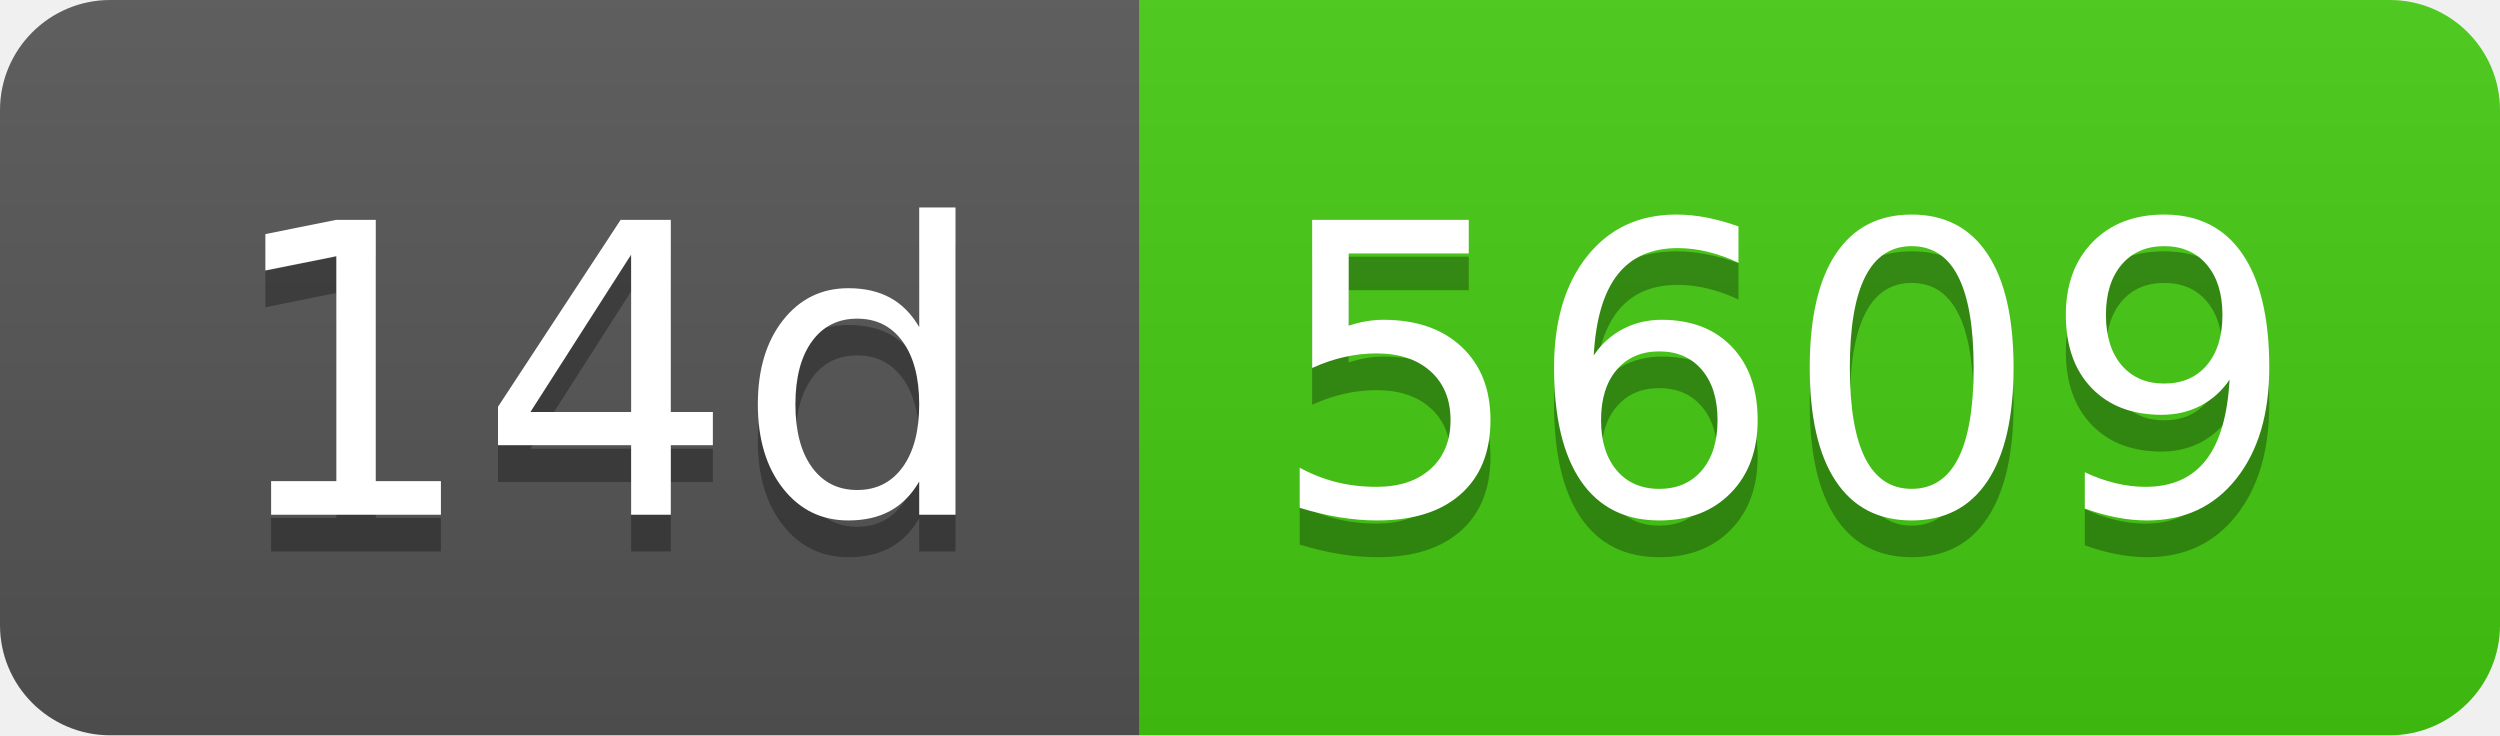
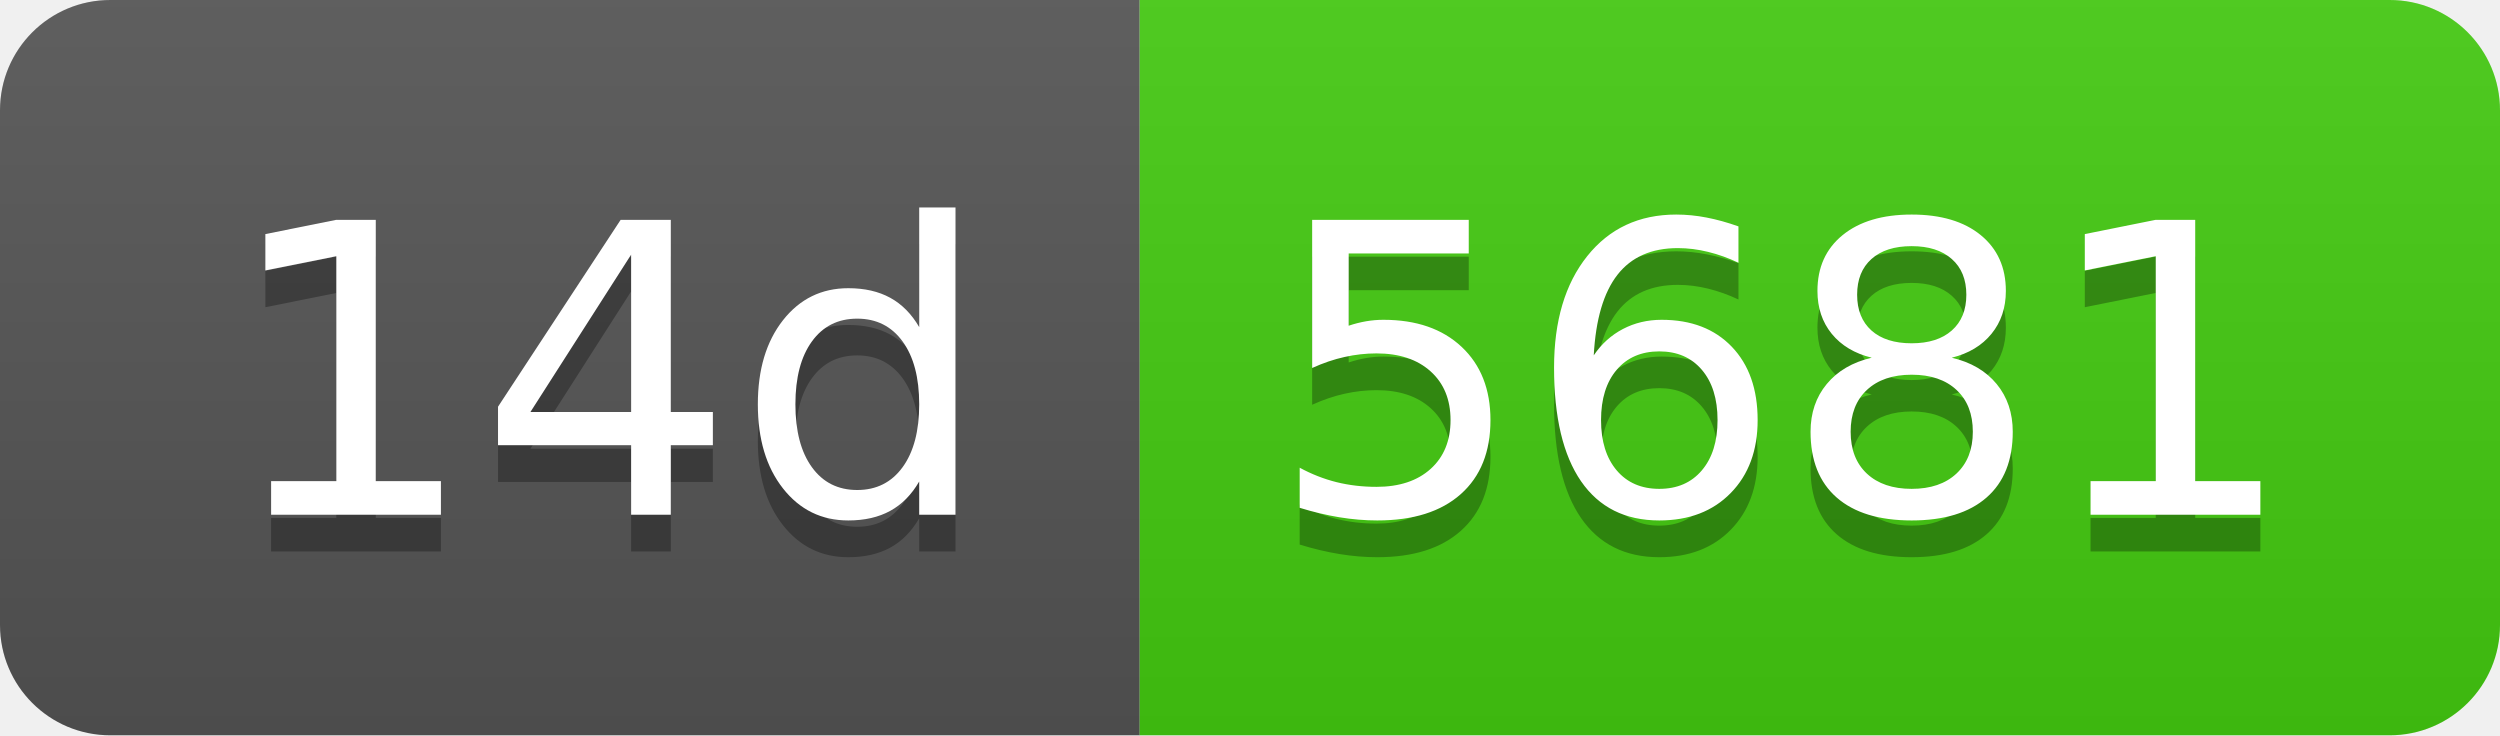
- <svg xmlns="http://www.w3.org/2000/svg" width="68" height="20" role="img" aria-label="14d: 5609">
+ <svg xmlns="http://www.w3.org/2000/svg" width="68" height="20" role="img" aria-label="14d: 5681">
  <linearGradient id="s" x2="0" y2="100%">
    <stop offset="0" stop-color="#bbb" stop-opacity=".1" />
    <stop offset="1" stop-opacity=".1" />
  </linearGradient>
  <clipPath id="r">
    <rect width="68" height="20" rx="3" fill="#fff" />
  </clipPath>
  <g clip-path="url(#r)">
    <rect width="31" height="20" fill="#555" />
    <rect x="31" width="37" height="20" fill="#4c1" />
    <rect width="68" height="20" fill="url(#s)" />
  </g>
  <g fill="#fff" text-anchor="middle" font-family="Verdana,Geneva,DejaVu Sans,sans-serif" text-rendering="geometricPrecision" font-size="110">
    <text aria-hidden="true" x="165" y="150" fill="#010101" fill-opacity=".3" transform="scale(.1)" textLength="210">14d</text>
    <text x="165" y="140" transform="scale(.1)" fill="#fff" textLength="210">14d</text>
-     <text aria-hidden="true" x="485" y="150" fill="#010101" fill-opacity=".3" transform="scale(.1)" textLength="270">5609</text>
-     <text x="485" y="140" transform="scale(.1)" fill="#fff" textLength="270">5609</text>
+     <text aria-hidden="true" x="485" y="150" fill="#010101" fill-opacity=".3" transform="scale(.1)" textLength="270">5681</text>
+     <text x="485" y="140" transform="scale(.1)" fill="#fff" textLength="270">5681</text>
  </g>
</svg>
